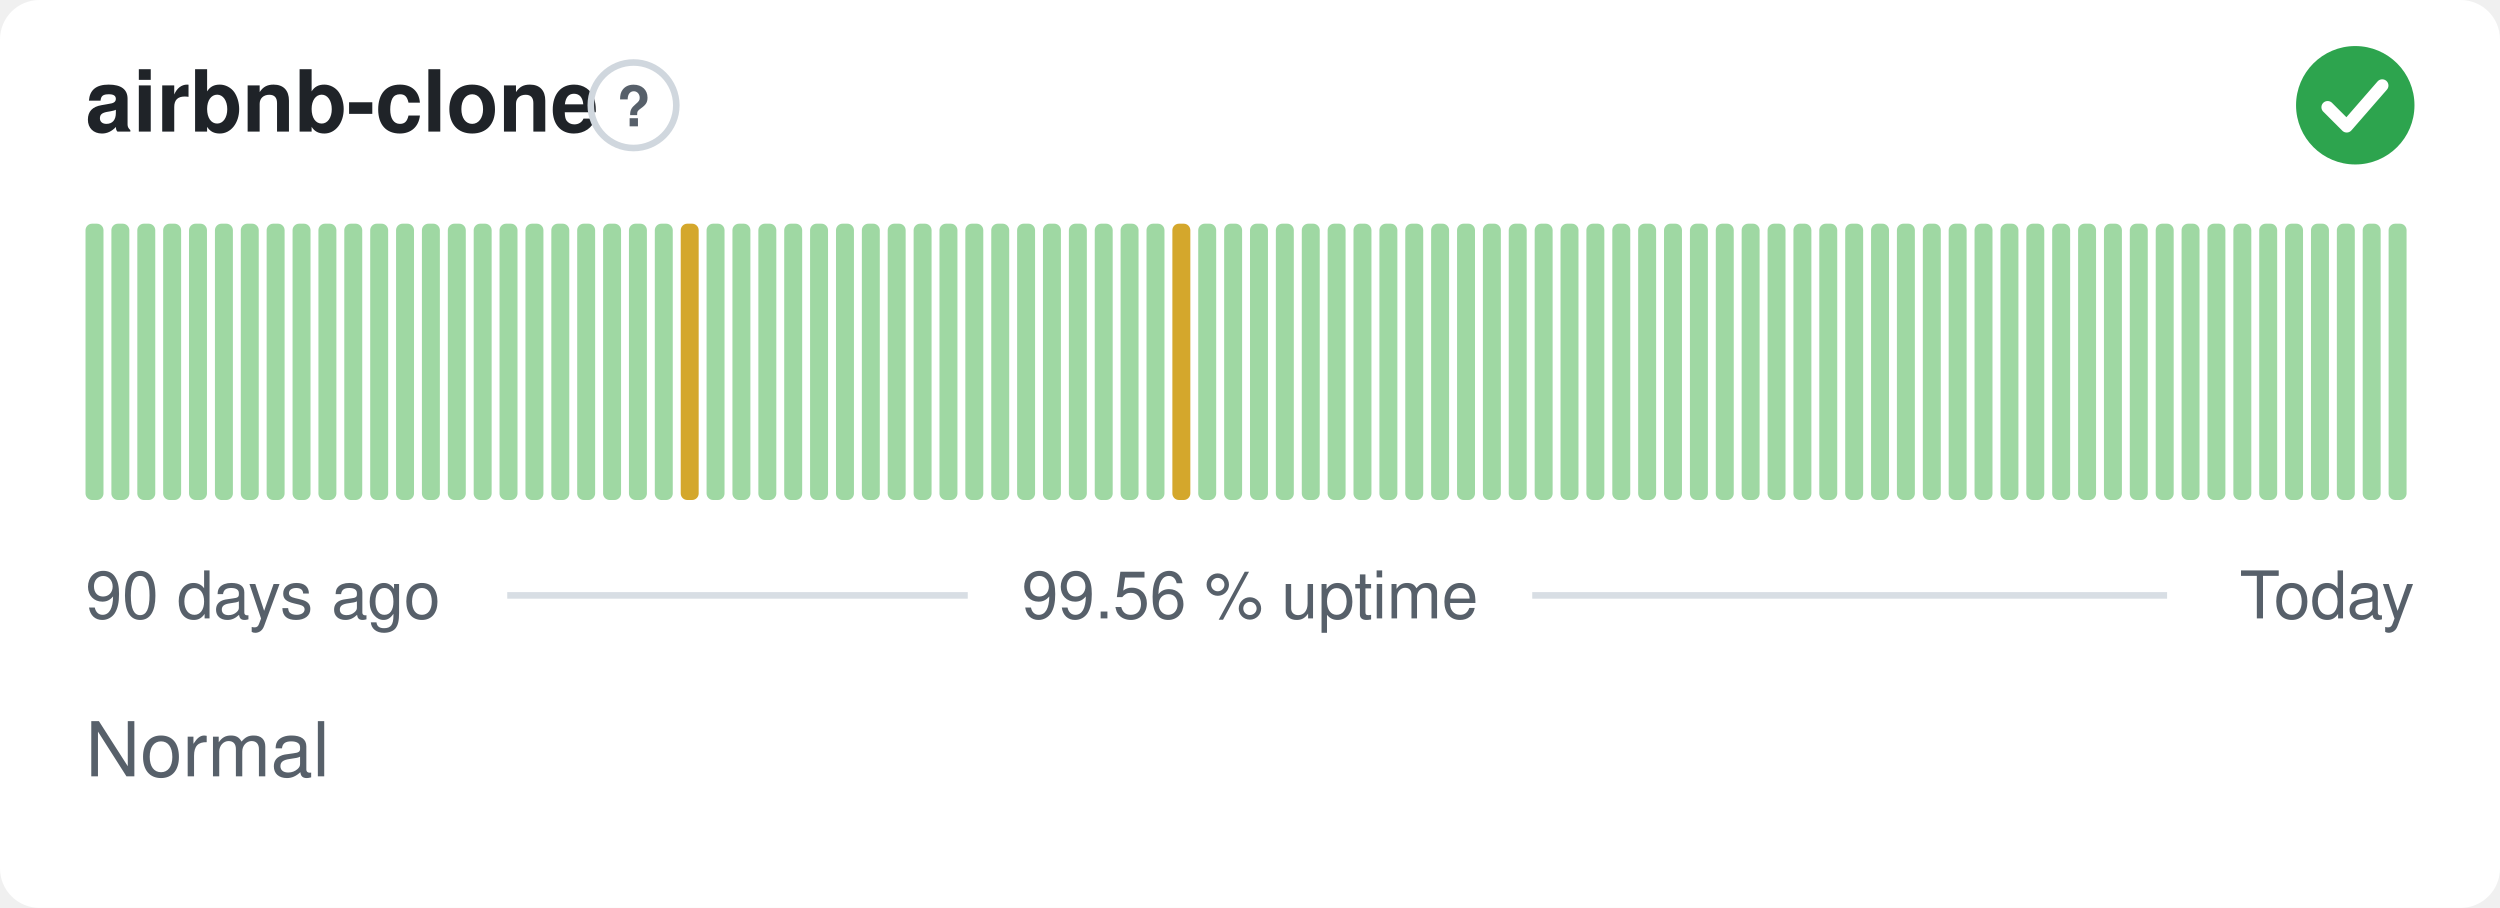
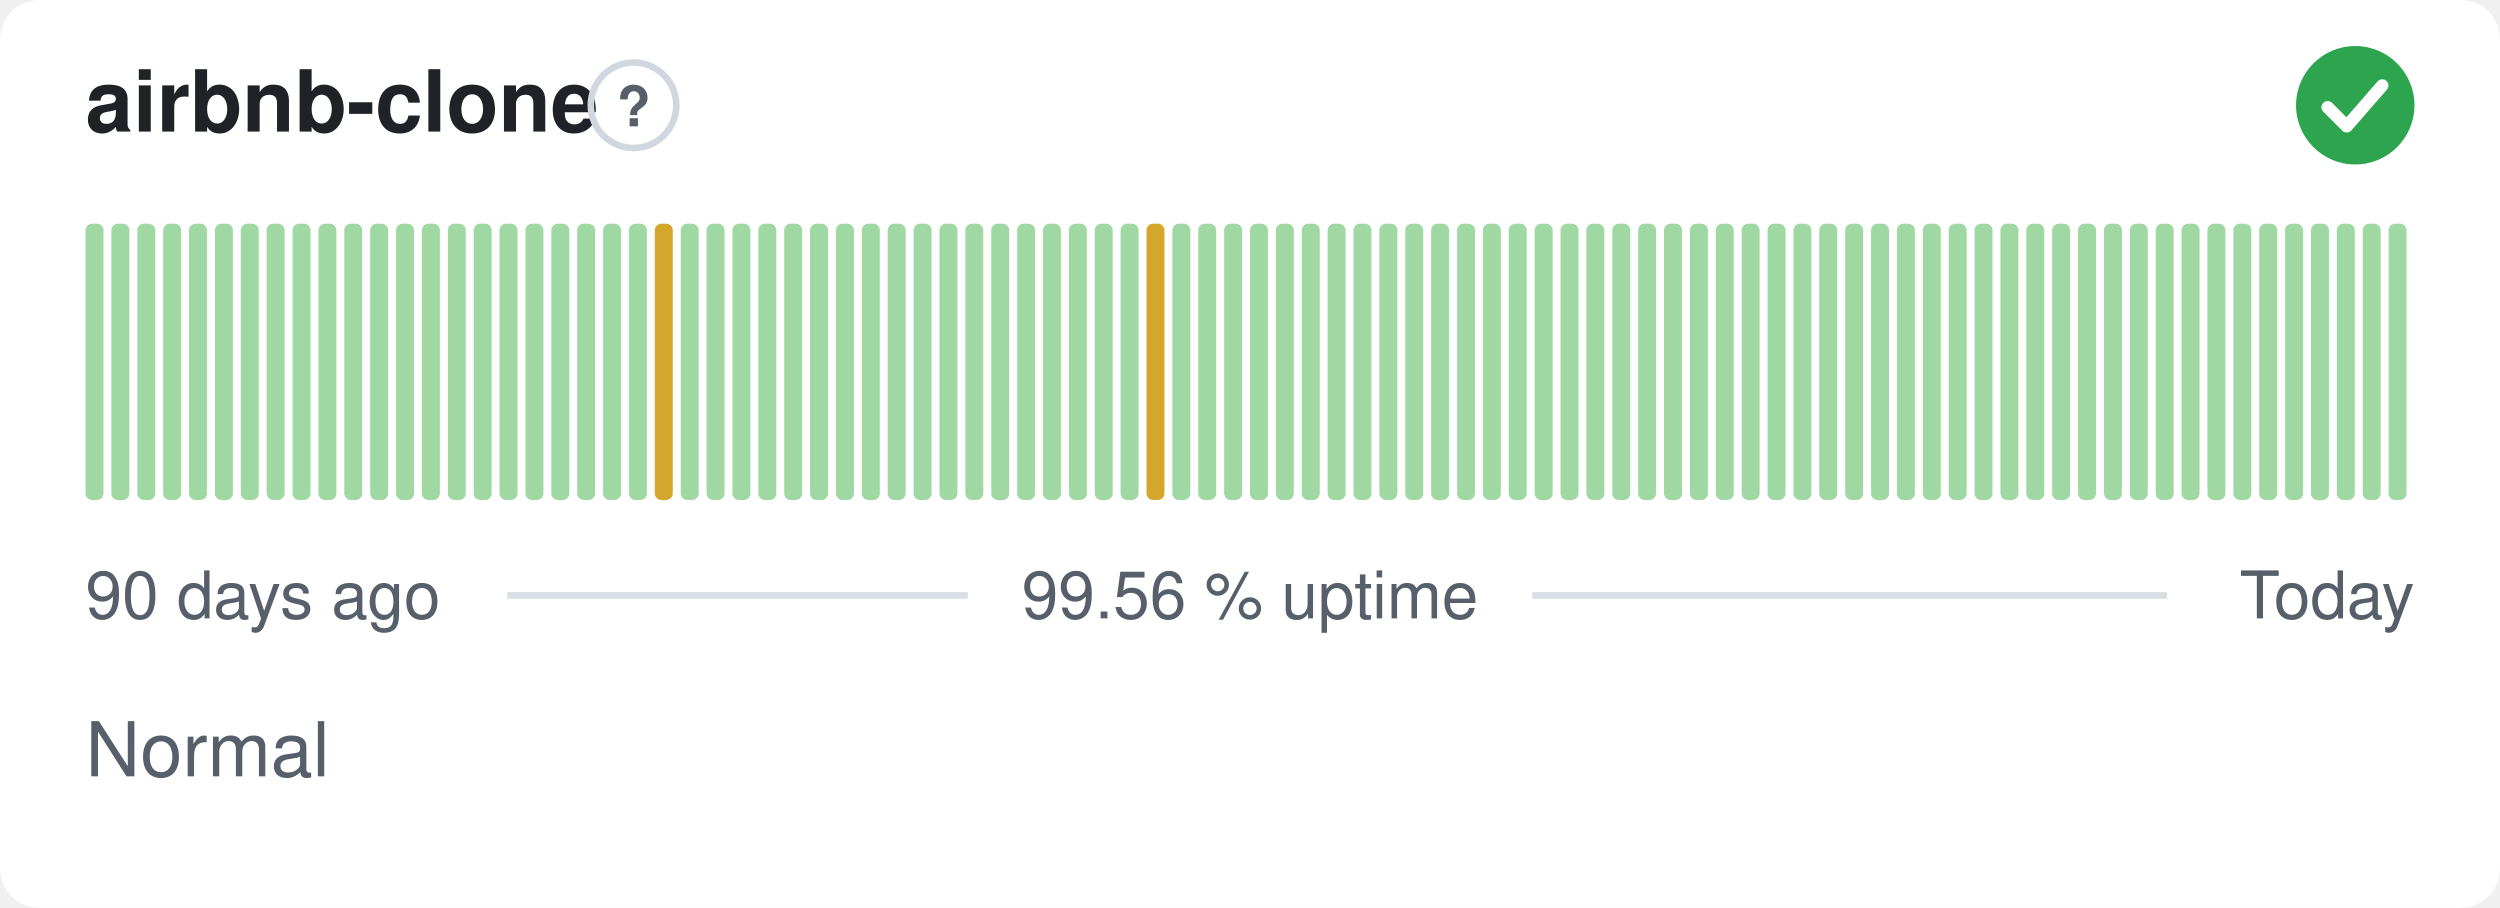
<svg xmlns="http://www.w3.org/2000/svg" width="380" height="138" viewBox="0 0 380 138" role="img" aria-label="airbnb-clone: Normal, 99.56 % uptime over the last 90 days" font-family="-apple-system,BlinkMacSystemFont,'Segoe UI',Helvetica,Arial,sans-serif">
  <style>
    @media (prefers-color-scheme: dark) {
      .bg { fill: #0d1117 }
      .title { fill: #e6edf3 }
      .muted { fill: #8b949e }
      .hint { stroke: #30363d }
      .rule { stroke: #30363d }
      .nodata { fill: #21262d }
    }
  </style>
  <rect class="bg" width="380" height="138" rx="6" fill="#ffffff" />
  <text class="title" x="13" y="20" font-size="13" font-weight="600" fill="#1f2328">airbnb-clone</text>
  <circle class="hint" cx="96.3" cy="16" r="6.5" fill="none" stroke="#d0d7de" stroke-width="1" />
  <text class="muted" x="96.3" y="19.2" text-anchor="middle" font-size="8.5" font-weight="700" fill="#57606a">?</text>
  <circle cx="358" cy="16" r="9" fill="#2da44e" />
  <path d="M353.80 16.30l2.90 2.90 5.40 -6.20" fill="none" stroke="#fff" stroke-width="1.89" stroke-linecap="round" stroke-linejoin="round" />
  <rect x="13.00" y="34.00" width="2.73" height="42.00" rx="1" fill="#9fd8a3" />
  <rect x="16.93" y="34.00" width="2.73" height="42.00" rx="1" fill="#9fd8a3" />
  <rect x="20.87" y="34.00" width="2.73" height="42.00" rx="1" fill="#9fd8a3" />
  <rect x="24.80" y="34.00" width="2.73" height="42.00" rx="1" fill="#9fd8a3" />
  <rect x="28.73" y="34.00" width="2.73" height="42.00" rx="1" fill="#9fd8a3" />
  <rect x="32.67" y="34.00" width="2.73" height="42.00" rx="1" fill="#9fd8a3" />
  <rect x="36.60" y="34.00" width="2.73" height="42.00" rx="1" fill="#9fd8a3" />
  <rect x="40.53" y="34.00" width="2.73" height="42.00" rx="1" fill="#9fd8a3" />
  <rect x="44.47" y="34.00" width="2.73" height="42.00" rx="1" fill="#9fd8a3" />
  <rect x="48.40" y="34.00" width="2.73" height="42.00" rx="1" fill="#9fd8a3" />
  <rect x="52.33" y="34.00" width="2.73" height="42.00" rx="1" fill="#9fd8a3" />
  <rect x="56.27" y="34.00" width="2.73" height="42.00" rx="1" fill="#9fd8a3" />
  <rect x="60.20" y="34.00" width="2.73" height="42.00" rx="1" fill="#9fd8a3" />
  <rect x="64.13" y="34.00" width="2.73" height="42.00" rx="1" fill="#9fd8a3" />
  <rect x="68.07" y="34.00" width="2.73" height="42.00" rx="1" fill="#9fd8a3" />
  <rect x="72.00" y="34.00" width="2.73" height="42.00" rx="1" fill="#9fd8a3" />
  <rect x="75.93" y="34.00" width="2.73" height="42.00" rx="1" fill="#9fd8a3" />
  <rect x="79.87" y="34.00" width="2.73" height="42.00" rx="1" fill="#9fd8a3" />
  <rect x="83.80" y="34.00" width="2.73" height="42.00" rx="1" fill="#9fd8a3" />
  <rect x="87.73" y="34.00" width="2.73" height="42.00" rx="1" fill="#9fd8a3" />
  <rect x="91.67" y="34.00" width="2.73" height="42.00" rx="1" fill="#9fd8a3" />
  <rect x="95.60" y="34.00" width="2.73" height="42.00" rx="1" fill="#9fd8a3" />
-   <rect x="99.53" y="34.00" width="2.73" height="42.00" rx="1" fill="#9fd8a3" />
-   <rect x="103.47" y="34.00" width="2.73" height="42.00" rx="1" fill="#d4a72c" />
+   <rect x="99.53" y="34.00" width="2.73" height="42.00" rx="1" fill="#d4a72c" />
+   <rect x="103.47" y="34.00" width="2.73" height="42.00" rx="1" fill="#9fd8a3" />
  <rect x="107.40" y="34.00" width="2.73" height="42.00" rx="1" fill="#9fd8a3" />
  <rect x="111.33" y="34.00" width="2.73" height="42.00" rx="1" fill="#9fd8a3" />
  <rect x="115.27" y="34.00" width="2.73" height="42.00" rx="1" fill="#9fd8a3" />
  <rect x="119.20" y="34.00" width="2.73" height="42.00" rx="1" fill="#9fd8a3" />
  <rect x="123.13" y="34.00" width="2.73" height="42.00" rx="1" fill="#9fd8a3" />
  <rect x="127.07" y="34.00" width="2.73" height="42.00" rx="1" fill="#9fd8a3" />
  <rect x="131.00" y="34.00" width="2.73" height="42.00" rx="1" fill="#9fd8a3" />
  <rect x="134.93" y="34.00" width="2.73" height="42.00" rx="1" fill="#9fd8a3" />
  <rect x="138.87" y="34.00" width="2.73" height="42.00" rx="1" fill="#9fd8a3" />
  <rect x="142.80" y="34.00" width="2.73" height="42.00" rx="1" fill="#9fd8a3" />
  <rect x="146.73" y="34.00" width="2.73" height="42.00" rx="1" fill="#9fd8a3" />
  <rect x="150.67" y="34.00" width="2.73" height="42.00" rx="1" fill="#9fd8a3" />
  <rect x="154.60" y="34.00" width="2.73" height="42.00" rx="1" fill="#9fd8a3" />
  <rect x="158.53" y="34.00" width="2.73" height="42.00" rx="1" fill="#9fd8a3" />
  <rect x="162.47" y="34.00" width="2.73" height="42.00" rx="1" fill="#9fd8a3" />
  <rect x="166.40" y="34.00" width="2.73" height="42.00" rx="1" fill="#9fd8a3" />
  <rect x="170.33" y="34.00" width="2.73" height="42.00" rx="1" fill="#9fd8a3" />
-   <rect x="174.27" y="34.00" width="2.73" height="42.00" rx="1" fill="#9fd8a3" />
-   <rect x="178.20" y="34.00" width="2.73" height="42.00" rx="1" fill="#d4a72c" />
+   <rect x="174.27" y="34.00" width="2.73" height="42.00" rx="1" fill="#d4a72c" />
+   <rect x="178.20" y="34.00" width="2.73" height="42.00" rx="1" fill="#9fd8a3" />
  <rect x="182.13" y="34.00" width="2.73" height="42.00" rx="1" fill="#9fd8a3" />
  <rect x="186.07" y="34.00" width="2.73" height="42.00" rx="1" fill="#9fd8a3" />
  <rect x="190.00" y="34.00" width="2.73" height="42.00" rx="1" fill="#9fd8a3" />
  <rect x="193.93" y="34.00" width="2.73" height="42.00" rx="1" fill="#9fd8a3" />
  <rect x="197.87" y="34.00" width="2.73" height="42.00" rx="1" fill="#9fd8a3" />
  <rect x="201.80" y="34.00" width="2.73" height="42.00" rx="1" fill="#9fd8a3" />
  <rect x="205.73" y="34.00" width="2.73" height="42.00" rx="1" fill="#9fd8a3" />
  <rect x="209.67" y="34.00" width="2.73" height="42.00" rx="1" fill="#9fd8a3" />
  <rect x="213.60" y="34.00" width="2.73" height="42.00" rx="1" fill="#9fd8a3" />
  <rect x="217.53" y="34.00" width="2.73" height="42.00" rx="1" fill="#9fd8a3" />
  <rect x="221.47" y="34.00" width="2.73" height="42.00" rx="1" fill="#9fd8a3" />
  <rect x="225.40" y="34.00" width="2.73" height="42.00" rx="1" fill="#9fd8a3" />
  <rect x="229.33" y="34.00" width="2.73" height="42.00" rx="1" fill="#9fd8a3" />
  <rect x="233.27" y="34.00" width="2.73" height="42.00" rx="1" fill="#9fd8a3" />
  <rect x="237.20" y="34.00" width="2.73" height="42.00" rx="1" fill="#9fd8a3" />
  <rect x="241.13" y="34.00" width="2.73" height="42.00" rx="1" fill="#9fd8a3" />
  <rect x="245.07" y="34.00" width="2.73" height="42.00" rx="1" fill="#9fd8a3" />
  <rect x="249.00" y="34.00" width="2.73" height="42.00" rx="1" fill="#9fd8a3" />
  <rect x="252.93" y="34.00" width="2.73" height="42.00" rx="1" fill="#9fd8a3" />
  <rect x="256.87" y="34.00" width="2.73" height="42.00" rx="1" fill="#9fd8a3" />
  <rect x="260.80" y="34.00" width="2.73" height="42.00" rx="1" fill="#9fd8a3" />
  <rect x="264.73" y="34.00" width="2.73" height="42.00" rx="1" fill="#9fd8a3" />
  <rect x="268.67" y="34.00" width="2.73" height="42.00" rx="1" fill="#9fd8a3" />
  <rect x="272.60" y="34.00" width="2.73" height="42.00" rx="1" fill="#9fd8a3" />
  <rect x="276.53" y="34.00" width="2.73" height="42.00" rx="1" fill="#9fd8a3" />
  <rect x="280.47" y="34.00" width="2.73" height="42.00" rx="1" fill="#9fd8a3" />
  <rect x="284.40" y="34.00" width="2.73" height="42.00" rx="1" fill="#9fd8a3" />
  <rect x="288.33" y="34.00" width="2.73" height="42.00" rx="1" fill="#9fd8a3" />
  <rect x="292.27" y="34.00" width="2.73" height="42.00" rx="1" fill="#9fd8a3" />
  <rect x="296.20" y="34.00" width="2.73" height="42.00" rx="1" fill="#9fd8a3" />
  <rect x="300.13" y="34.00" width="2.73" height="42.00" rx="1" fill="#9fd8a3" />
  <rect x="304.07" y="34.00" width="2.73" height="42.00" rx="1" fill="#9fd8a3" />
  <rect x="308.00" y="34.00" width="2.73" height="42.00" rx="1" fill="#9fd8a3" />
  <rect x="311.93" y="34.00" width="2.73" height="42.00" rx="1" fill="#9fd8a3" />
  <rect x="315.87" y="34.00" width="2.73" height="42.00" rx="1" fill="#9fd8a3" />
  <rect x="319.80" y="34.00" width="2.73" height="42.00" rx="1" fill="#9fd8a3" />
  <rect x="323.73" y="34.00" width="2.73" height="42.00" rx="1" fill="#9fd8a3" />
  <rect x="327.67" y="34.00" width="2.73" height="42.00" rx="1" fill="#9fd8a3" />
  <rect x="331.60" y="34.00" width="2.73" height="42.00" rx="1" fill="#9fd8a3" />
  <rect x="335.53" y="34.00" width="2.73" height="42.00" rx="1" fill="#9fd8a3" />
  <rect x="339.47" y="34.00" width="2.73" height="42.00" rx="1" fill="#9fd8a3" />
  <rect x="343.40" y="34.00" width="2.73" height="42.00" rx="1" fill="#9fd8a3" />
  <rect x="347.33" y="34.00" width="2.73" height="42.00" rx="1" fill="#9fd8a3" />
  <rect x="351.27" y="34.00" width="2.73" height="42.00" rx="1" fill="#9fd8a3" />
  <rect x="355.20" y="34.00" width="2.73" height="42.00" rx="1" fill="#9fd8a3" />
  <rect x="359.13" y="34.00" width="2.73" height="42.00" rx="1" fill="#9fd8a3" />
  <rect x="363.07" y="34.00" width="2.73" height="42.00" rx="1" fill="#9fd8a3" />
  <text class="muted" x="13" y="94" font-size="10" fill="#57606a">90 days ago</text>
  <text class="muted" x="190" y="94" text-anchor="middle" font-size="10" fill="#57606a">99.56 % uptime</text>
  <text class="muted" x="367" y="94" text-anchor="end" font-size="10" fill="#57606a">Today</text>
  <line class="rule" x1="77.1" y1="90.5" x2="147.1" y2="90.5" stroke="#d8dee4" stroke-width="1" />
  <line class="rule" x1="232.9" y1="90.5" x2="329.4" y2="90.5" stroke="#d8dee4" stroke-width="1" />
  <text class="muted" x="13" y="118" font-size="11.5" fill="#57606a">Normal</text>
</svg>
